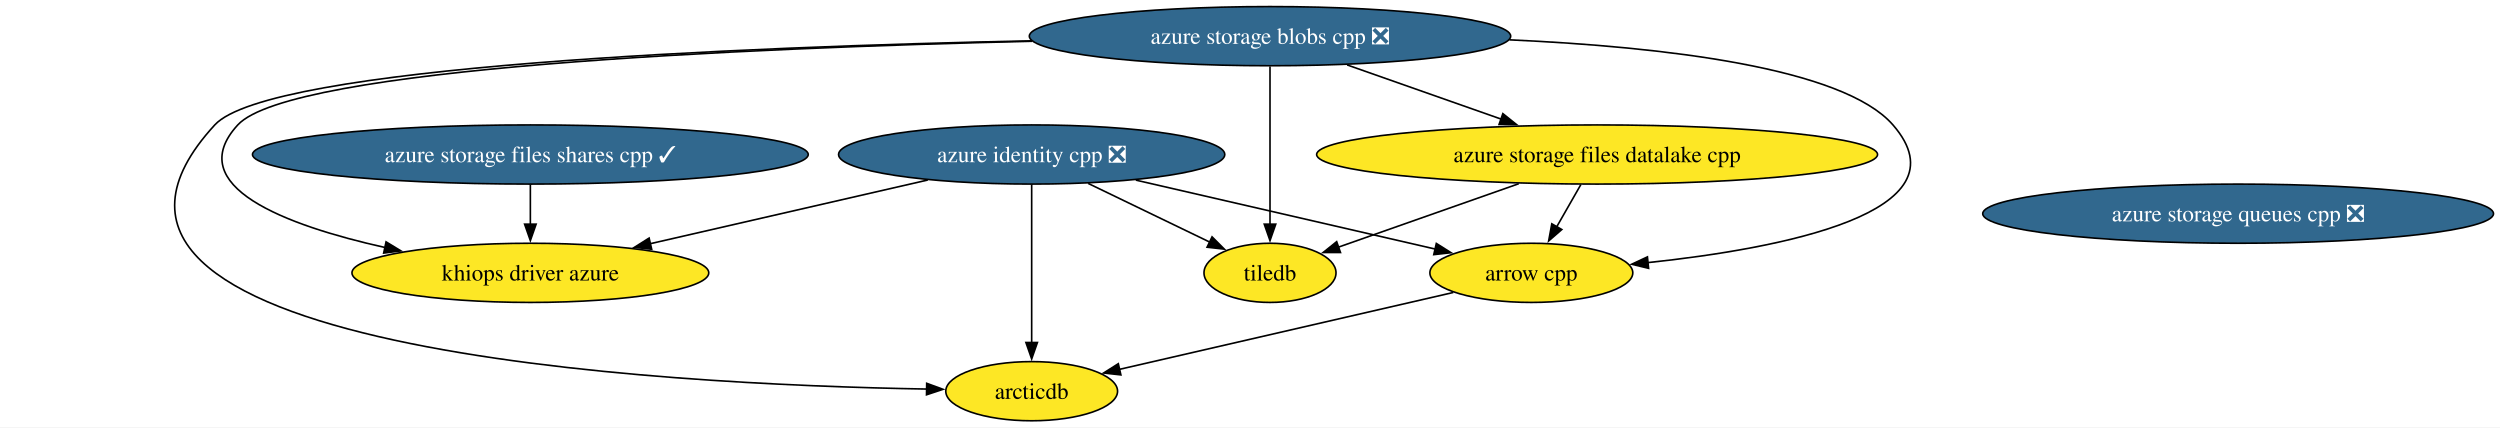
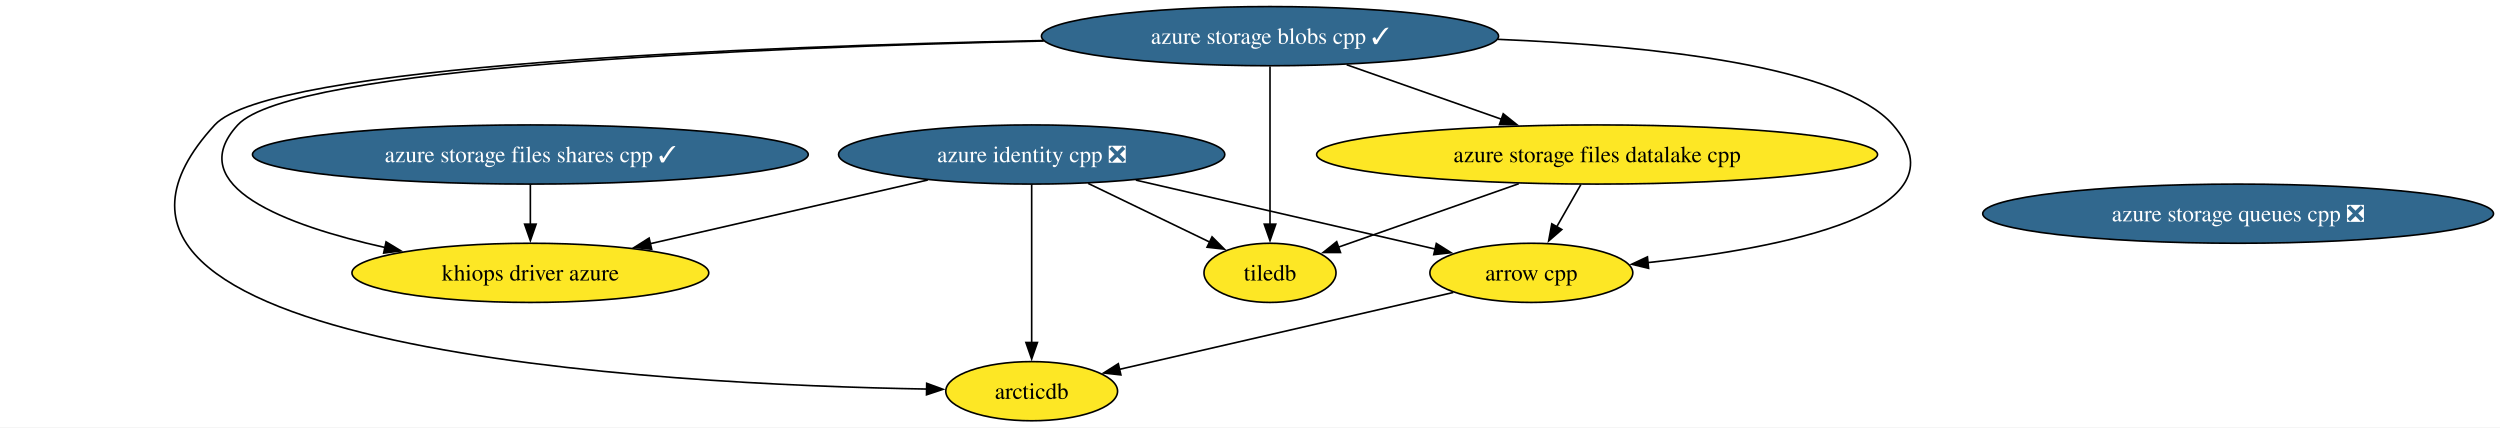
<svg xmlns="http://www.w3.org/2000/svg" xmlns:xlink="http://www.w3.org/1999/xlink" width="1521pt" height="260pt" viewBox="0.00 0.00 1521.00 260.00">
  <g id="graph0" class="graph" transform="scale(1 1) rotate(0) translate(4 256)">
    <polygon fill="white" stroke="none" points="-4,4 -4,-256 1517.05,-256 1517.05,4 -4,4" />
    <g id="node1" class="node">
      <g id="a_node1">
        <a xlink:href="https://github.com/conda-forge/arrow-cpp-feedstock" xlink:title="arrow cpp">
          <ellipse fill="#fde725" stroke="black" cx="927.67" cy="-90" rx="61.73" ry="18" />
          <text xml:space="preserve" text-anchor="middle" x="927.67" y="-85.33" font-family="Times,serif" font-size="14.00">arrow cpp</text>
        </a>
      </g>
    </g>
    <g id="node3" class="node">
      <g id="a_node3">
        <a xlink:href="https://github.com/conda-forge/arcticdb-feedstock" xlink:title="arcticdb">
          <ellipse fill="#fde725" stroke="black" cx="623.67" cy="-18" rx="52.26" ry="18" />
          <text xml:space="preserve" text-anchor="middle" x="623.67" y="-13.32" font-family="Times,serif" font-size="14.00">arcticdb</text>
        </a>
      </g>
    </g>
    <g id="edge1" class="edge">
      <path fill="none" stroke="black" d="M880.17,-78.06C825.07,-65.37 734.44,-44.51 676.97,-31.27" />
      <polygon fill="black" stroke="black" points="677.95,-27.91 667.42,-29.07 676.38,-34.73 677.95,-27.91" />
    </g>
    <g id="node2" class="node">
      <g id="a_node2">
        <a xlink:href="https://github.com/conda-forge/tiledb-feedstock" xlink:title="tiledb">
          <ellipse fill="#fde725" stroke="black" cx="768.67" cy="-90" rx="40.16" ry="18" />
          <text xml:space="preserve" text-anchor="middle" x="768.67" y="-85.33" font-family="Times,serif" font-size="14.00">tiledb</text>
        </a>
      </g>
    </g>
    <g id="node4" class="node">
      <g id="a_node4">
        <a xlink:href="https://github.com/conda-forge/azure-storage-queues-cpp-feedstock/pull/19" xlink:title="azure storage queues cpp ❎">
          <ellipse fill="#31688e" stroke="black" cx="1357.67" cy="-126" rx="155.38" ry="18" />
          <text xml:space="preserve" text-anchor="middle" x="1357.67" y="-121.33" font-family="Times,serif" font-size="14.00" fill="white">azure storage queues cpp ❎</text>
        </a>
      </g>
    </g>
    <g id="node5" class="node">
      <g id="a_node5">
        <a xlink:href="https://github.com/conda-forge/azure-storage-files-datalake-cpp-feedstock" xlink:title="azure storage files datalake cpp">
          <ellipse fill="#fde725" stroke="black" cx="967.67" cy="-162" rx="170.63" ry="18" />
          <text xml:space="preserve" text-anchor="middle" x="967.67" y="-157.32" font-family="Times,serif" font-size="14.00">azure storage files datalake cpp</text>
        </a>
      </g>
    </g>
    <g id="edge2" class="edge">
      <path fill="none" stroke="black" d="M957.79,-143.7C953.33,-135.9 947.96,-126.51 943,-117.83" />
      <polygon fill="black" stroke="black" points="946.2,-116.36 938.2,-109.42 940.12,-119.84 946.2,-116.36" />
    </g>
    <g id="edge3" class="edge">
      <path fill="none" stroke="black" d="M920.01,-144.23C886.58,-132.47 842.32,-116.91 810.31,-105.65" />
      <polygon fill="black" stroke="black" points="811.56,-102.37 800.96,-102.36 809.23,-108.98 811.56,-102.37" />
    </g>
    <g id="node6" class="node">
      <g id="a_node6">
        <a xlink:href="https://github.com/conda-forge/azure-storage-files-shares-cpp-feedstock/pull/25" xlink:title="azure storage files shares cpp ✓">
          <ellipse fill="#31688e" stroke="black" cx="318.67" cy="-162" rx="169.06" ry="18" />
          <text xml:space="preserve" text-anchor="middle" x="318.67" y="-157.32" font-family="Times,serif" font-size="14.00" fill="white">azure storage files shares cpp ✓</text>
        </a>
      </g>
    </g>
    <g id="node9" class="node">
      <g id="a_node9">
        <a xlink:href="https://github.com/conda-forge/khiops-driver-azure-feedstock" xlink:title="khiops driver azure">
          <ellipse fill="#fde725" stroke="black" cx="318.67" cy="-90" rx="108.55" ry="18" />
          <text xml:space="preserve" text-anchor="middle" x="318.67" y="-85.33" font-family="Times,serif" font-size="14.00">khiops driver azure</text>
        </a>
      </g>
    </g>
    <g id="edge4" class="edge">
      <path fill="none" stroke="black" d="M318.67,-143.7C318.67,-136.41 318.67,-127.73 318.67,-119.54" />
      <polygon fill="black" stroke="black" points="322.17,-119.62 318.67,-109.62 315.17,-119.62 322.17,-119.62" />
    </g>
    <g id="node7" class="node">
      <g id="a_node7">
        <a xlink:href="https://github.com/conda-forge/azure-identity-cpp-feedstock/pull/24" xlink:title="azure identity cpp ❎">
          <ellipse fill="#31688e" stroke="black" cx="623.67" cy="-162" rx="117.5" ry="18" />
          <text xml:space="preserve" text-anchor="middle" x="623.67" y="-157.32" font-family="Times,serif" font-size="14.00" fill="white">azure identity cpp ❎</text>
        </a>
      </g>
    </g>
    <g id="edge6" class="edge">
      <path fill="none" stroke="black" d="M687.03,-146.41C740.69,-134.05 817.01,-116.48 869.22,-104.46" />
      <polygon fill="black" stroke="black" points="869.87,-107.9 878.83,-102.25 868.3,-101.08 869.87,-107.9" />
    </g>
    <g id="edge8" class="edge">
      <path fill="none" stroke="black" d="M658.04,-144.41C680.3,-133.66 709.28,-119.67 731.99,-108.71" />
      <polygon fill="black" stroke="black" points="733.42,-111.91 740.9,-104.41 730.37,-105.6 733.42,-111.91" />
    </g>
    <g id="edge5" class="edge">
      <path fill="none" stroke="black" d="M623.67,-143.59C623.67,-119.61 623.67,-76.14 623.67,-47.42" />
      <polygon fill="black" stroke="black" points="627.17,-47.62 623.67,-37.62 620.17,-47.62 627.17,-47.62" />
    </g>
    <g id="edge7" class="edge">
      <path fill="none" stroke="black" d="M560.48,-146.5C511.3,-135.21 443,-119.53 391.53,-107.72" />
      <polygon fill="black" stroke="black" points="392.49,-104.35 381.96,-105.52 390.92,-111.17 392.49,-104.35" />
    </g>
    <g id="node8" class="node">
      <g id="a_node8">
-         <a xlink:href="https://github.com/conda-forge/azure-storage-blobs-cpp-feedstock/pull/27" xlink:title="azure storage blobs cpp ❎">
-           <ellipse fill="#31688e" stroke="black" cx="768.67" cy="-234" rx="146.43" ry="18" />
-           <text xml:space="preserve" text-anchor="middle" x="768.67" y="-229.32" font-family="Times,serif" font-size="14.00" fill="white">azure storage blobs cpp ❎</text>
+         <a xlink:href="https://github.com/conda-forge/azure-storage-blobs-cpp-feedstock/pull/27" xlink:title="azure storage blobs cpp ✓">
+           <ellipse fill="#31688e" stroke="black" cx="768.67" cy="-234" rx="139.07" ry="18" />
+           <text xml:space="preserve" text-anchor="middle" x="768.67" y="-229.32" font-family="Times,serif" font-size="14.00" fill="white">azure storage blobs cpp ✓</text>
        </a>
      </g>
    </g>
    <g id="edge10" class="edge">
-       <path fill="none" stroke="black" d="M914.31,-231.76C1007.84,-227.51 1117.31,-214.9 1147.67,-180 1194.16,-126.56 1079,-104.76 998.33,-96.2" />
+       <path fill="none" stroke="black" d="M907.29,-232.07C1002.29,-228.13 1116.55,-215.78 1147.67,-180 1194.16,-126.56 1079,-104.76 998.33,-96.2" />
      <polygon fill="black" stroke="black" points="999.01,-92.75 988.7,-95.23 998.3,-99.72 999.01,-92.75" />
    </g>
    <g id="edge13" class="edge">
      <path fill="none" stroke="black" d="M768.67,-215.59C768.67,-191.61 768.67,-148.14 768.67,-119.42" />
      <polygon fill="black" stroke="black" points="772.17,-119.62 768.67,-109.62 765.17,-119.62 772.17,-119.62" />
    </g>
    <g id="edge9" class="edge">
-       <path fill="none" stroke="black" d="M623.79,-231.19C444.78,-227.43 159.65,-215.81 126.67,-180 0,-42.44 399.74,-22.03 560.13,-19.29" />
+       <path fill="none" stroke="black" d="M630.68,-231.34C452.19,-227.72 160.08,-216.28 126.67,-180 0,-42.44 399.74,-22.03 560.13,-19.29" />
      <polygon fill="black" stroke="black" points="559.8,-22.8 569.74,-19.14 559.69,-15.8 559.8,-22.8" />
    </g>
    <g id="edge11" class="edge">
-       <path fill="none" stroke="black" d="M815.58,-216.5C843.62,-206.64 879.48,-194.02 909.34,-183.52" />
-       <polygon fill="black" stroke="black" points="910.34,-186.88 918.62,-180.26 908.02,-180.27 910.34,-186.88" />
+       <path fill="none" stroke="black" d="M815.33,-216.59C843.47,-206.69 879.54,-194 909.53,-183.45" />
+       <polygon fill="black" stroke="black" points="910.57,-186.8 918.85,-180.18 908.25,-180.19 910.57,-186.8" />
    </g>
    <g id="edge12" class="edge">
-       <path fill="none" stroke="black" d="M623.92,-230.89C448.63,-226.81 172.72,-214.87 140.67,-180 106.39,-142.7 169.77,-118.93 230.19,-105.43" />
+       <path fill="none" stroke="black" d="M631.07,-231.06C456.25,-227.14 173.16,-215.34 140.67,-180 106.39,-142.7 169.77,-118.93 230.19,-105.43" />
      <polygon fill="black" stroke="black" points="230.88,-108.86 239.93,-103.35 229.42,-102.02 230.88,-108.86" />
    </g>
  </g>
</svg>
